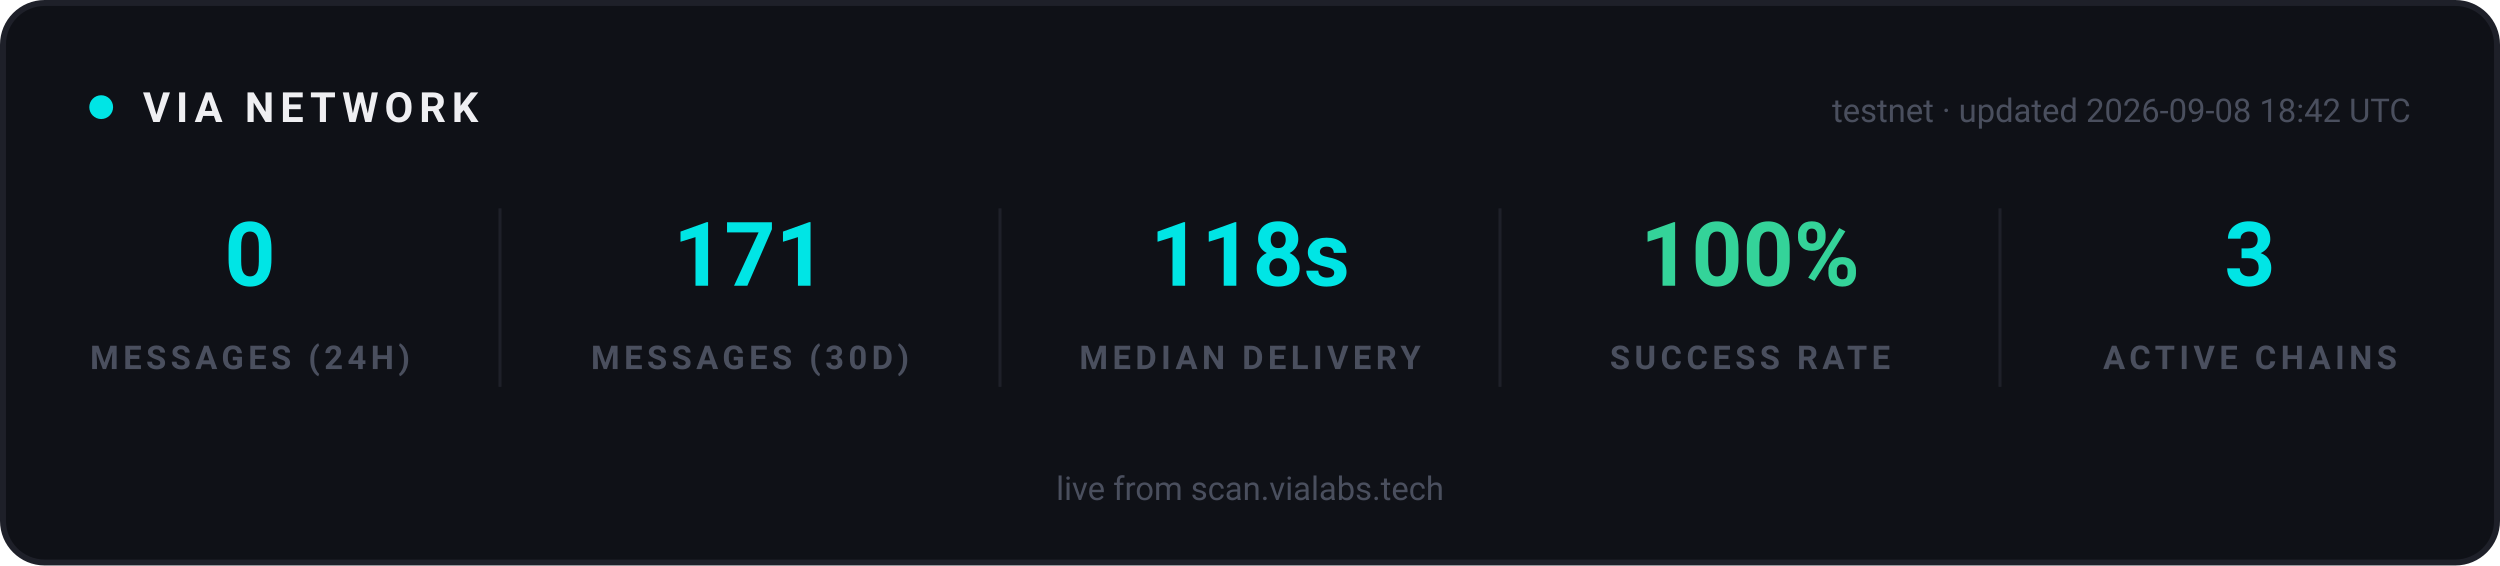
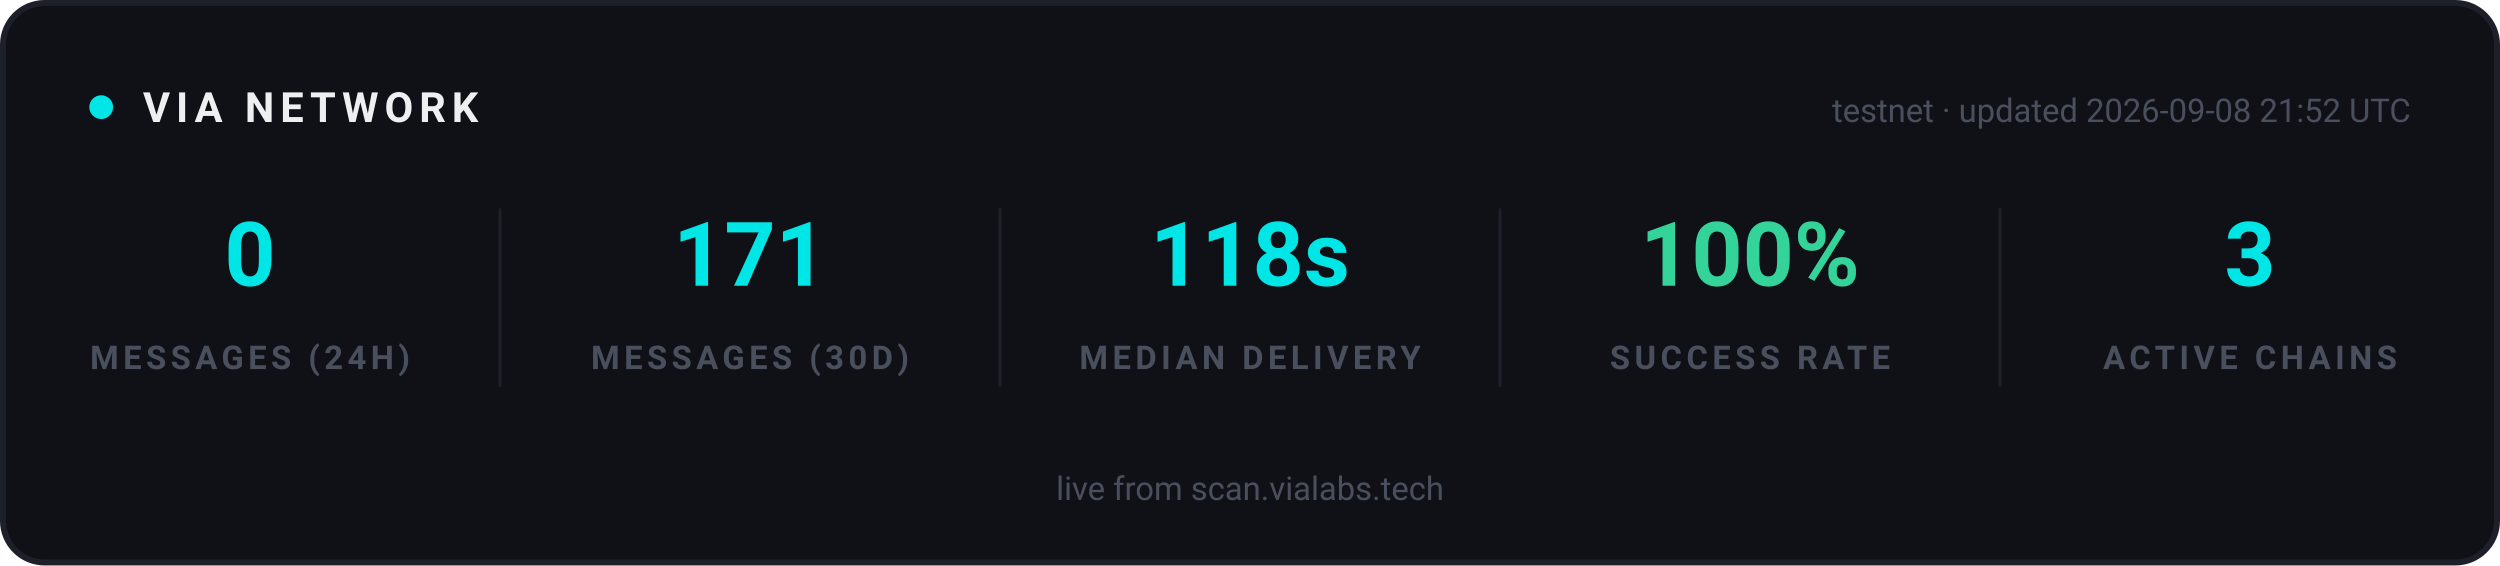
<svg xmlns="http://www.w3.org/2000/svg" width="840" height="190" viewBox="0 0 840 190" role="img" aria-label="VIA network statistics">
  <rect x="1" y="1" width="838" height="188" rx="14" fill="#0F1117" stroke="#1E2029" stroke-width="2" />
  <g font-family="-apple-system, 'Segoe UI', Ubuntu, Roboto, sans-serif">
    <circle cx="34" cy="36" r="4" fill="#00E5E5">
      <animate attributeName="opacity" values="1;0.25;1" dur="2s" repeatCount="indefinite" />
    </circle>
    <text x="48" y="41" font-size="14" font-weight="700" letter-spacing="2" fill="#EFEFF2">VIA NETWORK</text>
-     <text x="810" y="41" text-anchor="end" font-size="11" fill="#4A4F5E">testnet · updated 2026-09-08 18:42 UTC</text>
+     <text x="810" y="41" text-anchor="end" font-size="11" fill="#4A4F5E">testnet · updated 2026-09-08 21:52 UTC</text>
  </g>
  <g text-anchor="middle" font-family="-apple-system, 'Segoe UI', Ubuntu, Roboto, sans-serif">
    <text x="84" y="96" font-size="30" font-weight="700" fill="#00E5E5">0</text>
    <text x="84" y="124" font-size="11" font-weight="600" letter-spacing="1.5" fill="#4A4F5E">MESSAGES (24H)</text>
  </g>
  <g text-anchor="middle" font-family="-apple-system, 'Segoe UI', Ubuntu, Roboto, sans-serif">
    <text x="252" y="96" font-size="30" font-weight="700" fill="#00E5E5">171</text>
    <text x="252" y="124" font-size="11" font-weight="600" letter-spacing="1.5" fill="#4A4F5E">MESSAGES (30D)</text>
  </g>
  <line x1="168" y1="70" x2="168" y2="130" stroke="#1E2029" stroke-width="1" />
  <g text-anchor="middle" font-family="-apple-system, 'Segoe UI', Ubuntu, Roboto, sans-serif">
    <text x="420" y="96" font-size="30" font-weight="700" fill="#00E5E5">118s</text>
    <text x="420" y="124" font-size="11" font-weight="600" letter-spacing="1.5" fill="#4A4F5E">MEDIAN DELIVERY</text>
  </g>
  <line x1="336" y1="70" x2="336" y2="130" stroke="#1E2029" stroke-width="1" />
  <g text-anchor="middle" font-family="-apple-system, 'Segoe UI', Ubuntu, Roboto, sans-serif">
    <text x="588" y="96" font-size="30" font-weight="700" fill="#34D399">100%</text>
    <text x="588" y="124" font-size="11" font-weight="600" letter-spacing="1.5" fill="#4A4F5E">SUCCESS RATE</text>
  </g>
  <line x1="504" y1="70" x2="504" y2="130" stroke="#1E2029" stroke-width="1" />
  <g text-anchor="middle" font-family="-apple-system, 'Segoe UI', Ubuntu, Roboto, sans-serif">
    <text x="756" y="96" font-size="30" font-weight="700" fill="#00E5E5">3</text>
    <text x="756" y="124" font-size="11" font-weight="600" letter-spacing="1.5" fill="#4A4F5E">ACTIVE CHAINS</text>
  </g>
  <line x1="672" y1="70" x2="672" y2="130" stroke="#1E2029" stroke-width="1" />
  <g font-family="-apple-system, 'Segoe UI', Ubuntu, Roboto, sans-serif" text-anchor="middle">
    <text x="420" y="168" font-size="11" fill="#4A4F5E">live from scan.vialabs.tech</text>
  </g>
</svg>
